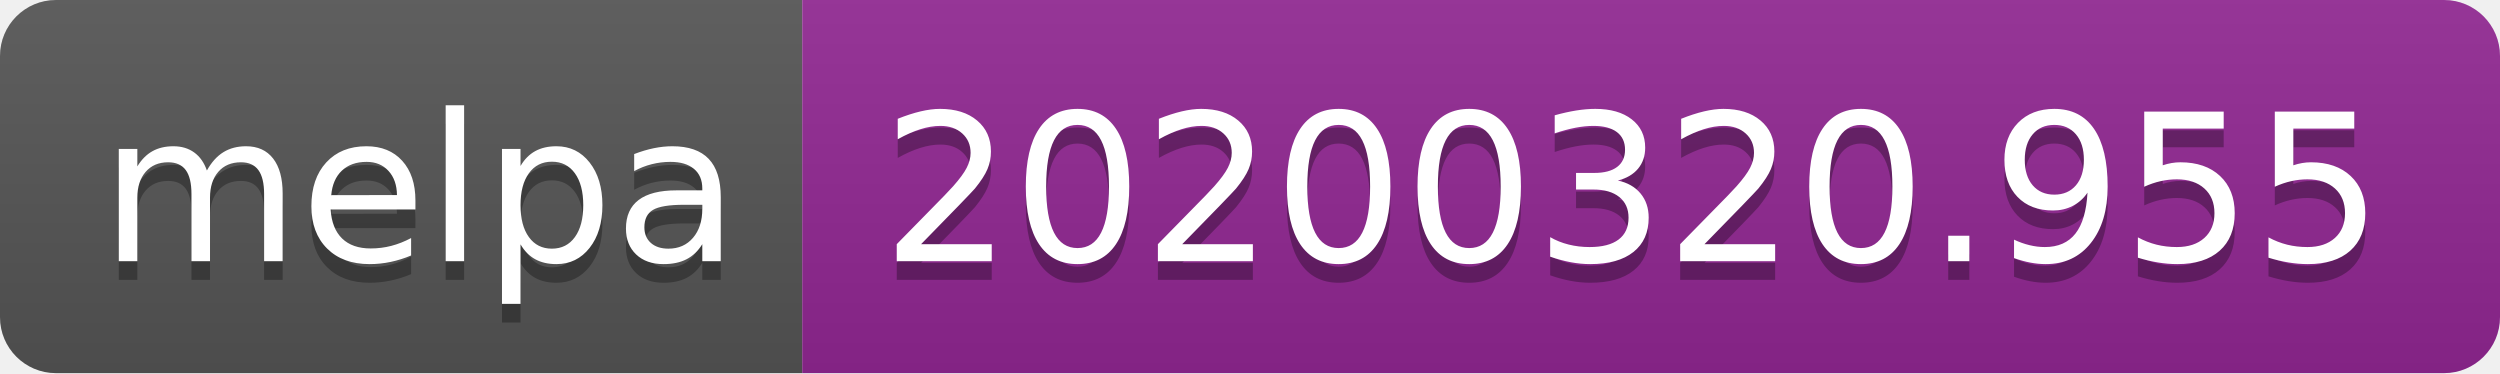
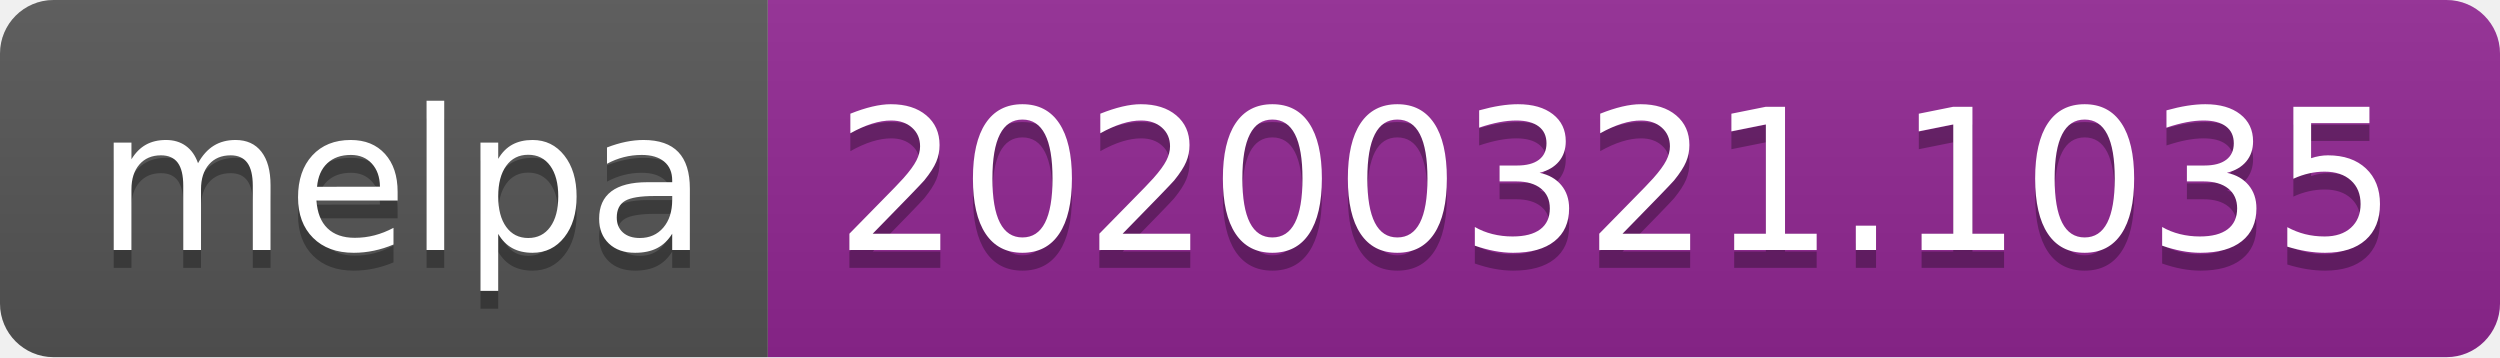
- <svg xmlns="http://www.w3.org/2000/svg" width="134" height="20">
+ <svg xmlns="http://www.w3.org/2000/svg" width="140" height="20">
  <linearGradient id="b" x2="0" y2="100%">
    <stop offset="0" stop-color="#bbb" stop-opacity=".1" />
    <stop offset="1" stop-opacity=".1" />
  </linearGradient>
  <clipPath id="a">
-     <rect width="134" height="20" rx="3" fill="#fff" />
+     <rect width="140" height="20" rx="3" fill="#fff" />
  </clipPath>
  <g clip-path="url(#a)">
    <path fill="#555" d="M0 0h43v20H0z" />
-     <path fill="#922793" d="M43 0h91v20H43z" />
-     <path fill="url(#b)" d="M0 0h134v20H0z" />
+     <path fill="#922793" d="M43 0h97v20H43z" />
+     <path fill="url(#b)" d="M0 0h140v20H0z" />
  </g>
  <g fill="#fff" text-anchor="middle" font-family="DejaVu Sans,Verdana,Geneva,sans-serif" font-size="110">
    <text x="225" y="150" fill="#010101" fill-opacity=".3" transform="scale(.1)" textLength="330">melpa</text>
    <text x="225" y="140" transform="scale(.1)" textLength="330">melpa</text>
-     <text x="875" y="150" fill="#010101" fill-opacity=".3" transform="scale(.1)" textLength="810">20200320.955</text>
-     <text x="875" y="140" transform="scale(.1)" textLength="810">20200320.955</text>
+     <text x="905" y="150" fill="#010101" fill-opacity=".3" transform="scale(.1)" textLength="870">20200321.1035</text>
+     <text x="905" y="140" transform="scale(.1)" textLength="870">20200321.1035</text>
  </g>
</svg>
